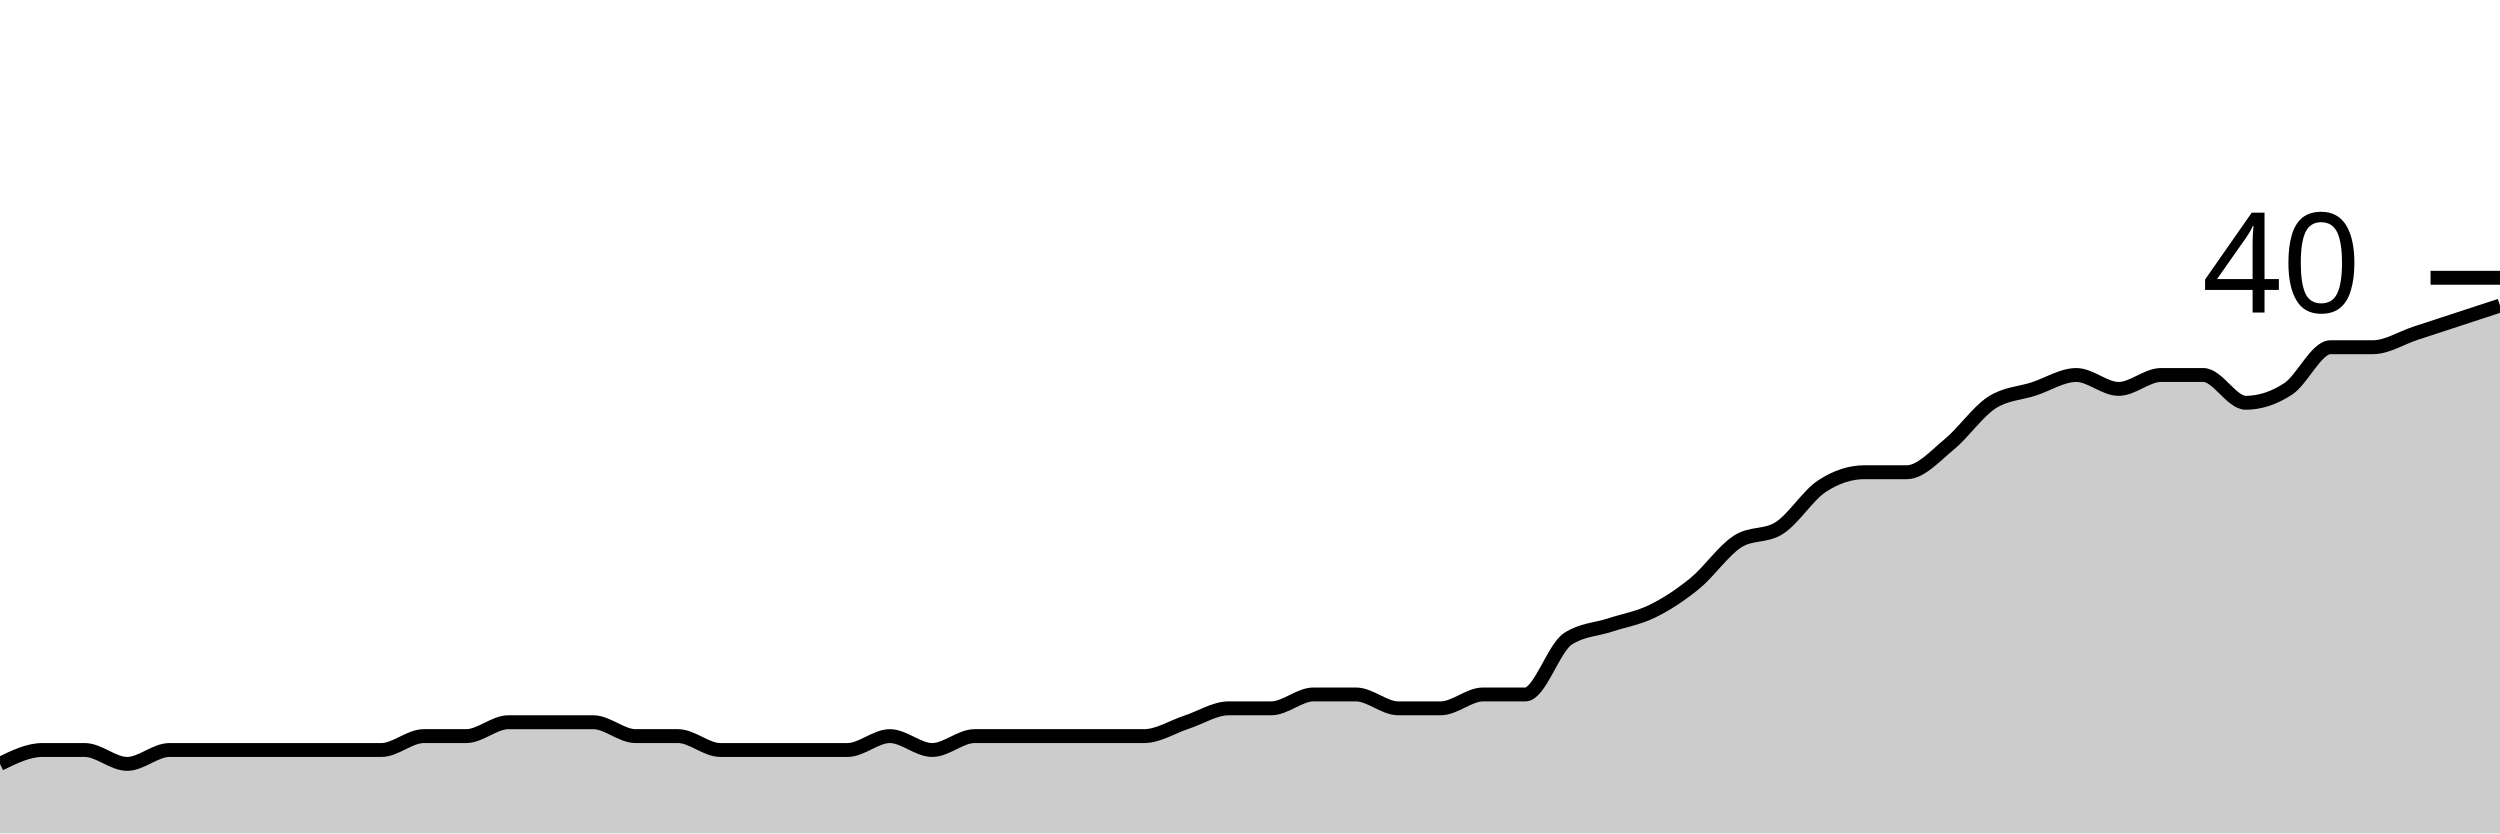
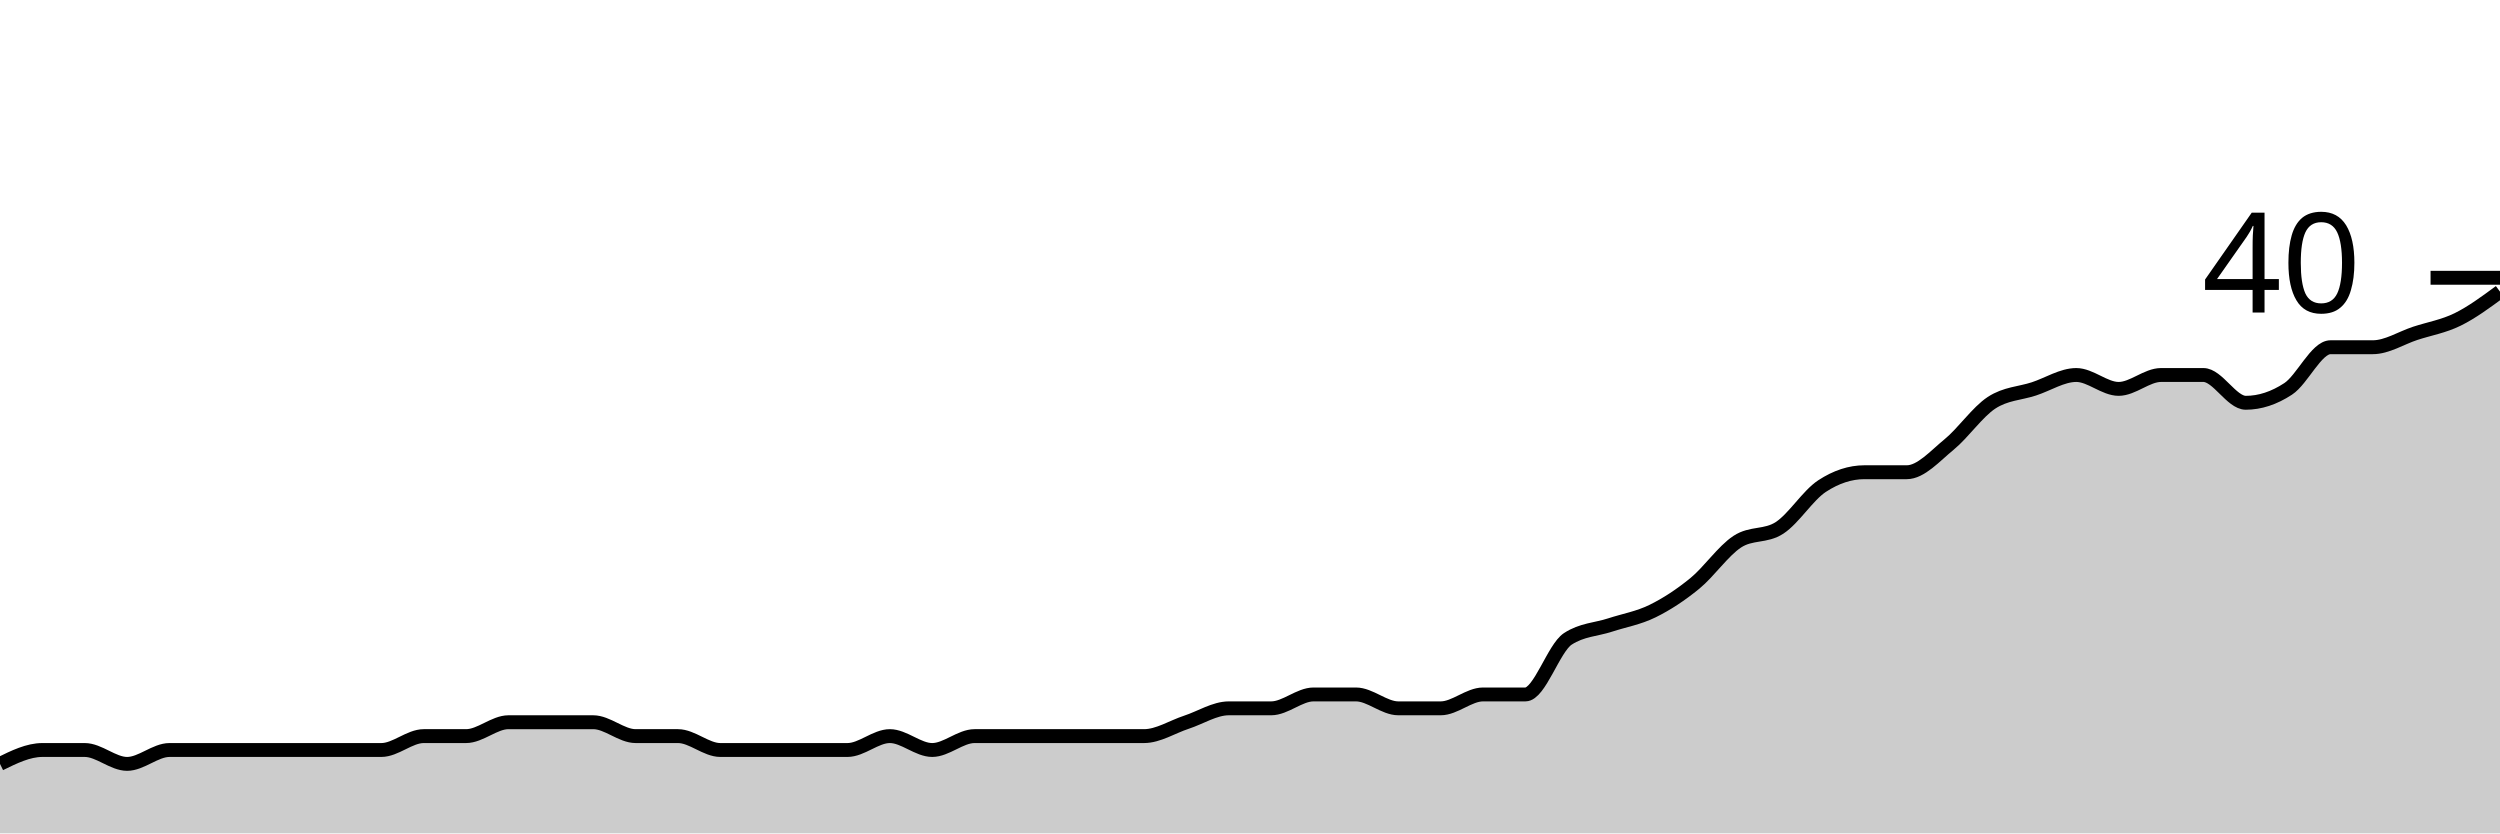
<svg xmlns="http://www.w3.org/2000/svg" viewBox="0 0 180 60">
  <g transform="translate(0,20)">
-     <path class="area" fill="rgba(0, 0, 0, 0.2)" d="M0,35C1.017,34.5,2.034,34,3.051,34C4.068,34,5.085,34,6.102,34C7.119,34,8.136,35,9.153,35C10.169,35,11.186,34,12.203,34C13.22,34,14.237,34,15.254,34C16.271,34,17.288,34,18.305,34C19.322,34,20.339,34,21.356,34C22.373,34,23.39,34,24.407,34C25.424,34,26.441,34,27.458,34C28.475,34,29.492,33,30.508,33C31.525,33,32.542,33,33.559,33C34.576,33,35.593,32,36.61,32C37.627,32,38.644,32,39.661,32C40.678,32,41.695,32,42.712,32C43.729,32,44.746,33,45.763,33C46.78,33,47.797,33,48.814,33C49.831,33,50.847,34,51.864,34C52.881,34,53.898,34,54.915,34C55.932,34,56.949,34,57.966,34C58.983,34,60,34,61.017,34C62.034,34,63.051,33,64.068,33C65.085,33,66.102,34,67.119,34C68.136,34,69.153,33,70.169,33C71.186,33,72.203,33,73.22,33C74.237,33,75.254,33,76.271,33C77.288,33,78.305,33,79.322,33C80.339,33,81.356,33,82.373,33C83.39,33,84.407,32.333,85.424,32C86.441,31.667,87.458,31,88.475,31C89.492,31,90.508,31,91.525,31C92.542,31,93.559,30,94.576,30C95.593,30,96.61,30,97.627,30C98.644,30,99.661,31,100.678,31C101.695,31,102.712,31,103.729,31C104.746,31,105.763,30,106.78,30C107.797,30,108.814,30,109.831,30C110.847,30,111.864,26.667,112.881,26C113.898,25.333,114.915,25.333,115.932,25C116.949,24.667,117.966,24.5,118.983,24C120,23.5,121.017,22.833,122.034,22C123.051,21.167,124.068,19.667,125.085,19C126.102,18.333,127.119,18.667,128.136,18C129.153,17.333,130.169,15.667,131.186,15C132.203,14.333,133.22,14,134.237,14C135.254,14,136.271,14,137.288,14C138.305,14,139.322,12.833,140.339,12C141.356,11.167,142.373,9.667,143.39,9C144.407,8.333,145.424,8.333,146.441,8C147.458,7.667,148.475,7,149.492,7C150.508,7,151.525,8,152.542,8C153.559,8,154.576,7,155.593,7C156.61,7,157.627,7,158.644,7C159.661,7,160.678,9,161.695,9C162.712,9,163.729,8.667,164.746,8C165.763,7.333,166.78,5,167.797,5C168.814,5,169.831,5,170.847,5C171.864,5,172.881,4.333,173.898,4C174.915,3.667,175.932,3.333,176.949,3C177.966,2.667,178.983,2.333,180,2L180,40C178.983,40,177.966,40,176.949,40C175.932,40,174.915,40,173.898,40C172.881,40,171.864,40,170.847,40C169.831,40,168.814,40,167.797,40C166.78,40,165.763,40,164.746,40C163.729,40,162.712,40,161.695,40C160.678,40,159.661,40,158.644,40C157.627,40,156.61,40,155.593,40C154.576,40,153.559,40,152.542,40C151.525,40,150.508,40,149.492,40C148.475,40,147.458,40,146.441,40C145.424,40,144.407,40,143.39,40C142.373,40,141.356,40,140.339,40C139.322,40,138.305,40,137.288,40C136.271,40,135.254,40,134.237,40C133.22,40,132.203,40,131.186,40C130.169,40,129.153,40,128.136,40C127.119,40,126.102,40,125.085,40C124.068,40,123.051,40,122.034,40C121.017,40,120,40,118.983,40C117.966,40,116.949,40,115.932,40C114.915,40,113.898,40,112.881,40C111.864,40,110.847,40,109.831,40C108.814,40,107.797,40,106.78,40C105.763,40,104.746,40,103.729,40C102.712,40,101.695,40,100.678,40C99.661,40,98.644,40,97.627,40C96.61,40,95.593,40,94.576,40C93.559,40,92.542,40,91.525,40C90.508,40,89.492,40,88.475,40C87.458,40,86.441,40,85.424,40C84.407,40,83.39,40,82.373,40C81.356,40,80.339,40,79.322,40C78.305,40,77.288,40,76.271,40C75.254,40,74.237,40,73.22,40C72.203,40,71.186,40,70.169,40C69.153,40,68.136,40,67.119,40C66.102,40,65.085,40,64.068,40C63.051,40,62.034,40,61.017,40C60,40,58.983,40,57.966,40C56.949,40,55.932,40,54.915,40C53.898,40,52.881,40,51.864,40C50.847,40,49.831,40,48.814,40C47.797,40,46.78,40,45.763,40C44.746,40,43.729,40,42.712,40C41.695,40,40.678,40,39.661,40C38.644,40,37.627,40,36.61,40C35.593,40,34.576,40,33.559,40C32.542,40,31.525,40,30.508,40C29.492,40,28.475,40,27.458,40C26.441,40,25.424,40,24.407,40C23.39,40,22.373,40,21.356,40C20.339,40,19.322,40,18.305,40C17.288,40,16.271,40,15.254,40C14.237,40,13.22,40,12.203,40C11.186,40,10.169,40,9.153,40C8.136,40,7.119,40,6.102,40C5.085,40,4.068,40,3.051,40C2.034,40,1.017,40,0,40Z" />
-     <path class="line" stroke="black" fill="none" d="M0,35C1.017,34.5,2.034,34,3.051,34C4.068,34,5.085,34,6.102,34C7.119,34,8.136,35,9.153,35C10.169,35,11.186,34,12.203,34C13.22,34,14.237,34,15.254,34C16.271,34,17.288,34,18.305,34C19.322,34,20.339,34,21.356,34C22.373,34,23.39,34,24.407,34C25.424,34,26.441,34,27.458,34C28.475,34,29.492,33,30.508,33C31.525,33,32.542,33,33.559,33C34.576,33,35.593,32,36.61,32C37.627,32,38.644,32,39.661,32C40.678,32,41.695,32,42.712,32C43.729,32,44.746,33,45.763,33C46.78,33,47.797,33,48.814,33C49.831,33,50.847,34,51.864,34C52.881,34,53.898,34,54.915,34C55.932,34,56.949,34,57.966,34C58.983,34,60,34,61.017,34C62.034,34,63.051,33,64.068,33C65.085,33,66.102,34,67.119,34C68.136,34,69.153,33,70.169,33C71.186,33,72.203,33,73.22,33C74.237,33,75.254,33,76.271,33C77.288,33,78.305,33,79.322,33C80.339,33,81.356,33,82.373,33C83.39,33,84.407,32.333,85.424,32C86.441,31.667,87.458,31,88.475,31C89.492,31,90.508,31,91.525,31C92.542,31,93.559,30,94.576,30C95.593,30,96.61,30,97.627,30C98.644,30,99.661,31,100.678,31C101.695,31,102.712,31,103.729,31C104.746,31,105.763,30,106.78,30C107.797,30,108.814,30,109.831,30C110.847,30,111.864,26.667,112.881,26C113.898,25.333,114.915,25.333,115.932,25C116.949,24.667,117.966,24.5,118.983,24C120,23.5,121.017,22.833,122.034,22C123.051,21.167,124.068,19.667,125.085,19C126.102,18.333,127.119,18.667,128.136,18C129.153,17.333,130.169,15.667,131.186,15C132.203,14.333,133.22,14,134.237,14C135.254,14,136.271,14,137.288,14C138.305,14,139.322,12.833,140.339,12C141.356,11.167,142.373,9.667,143.39,9C144.407,8.333,145.424,8.333,146.441,8C147.458,7.667,148.475,7,149.492,7C150.508,7,151.525,8,152.542,8C153.559,8,154.576,7,155.593,7C156.61,7,157.627,7,158.644,7C159.661,7,160.678,9,161.695,9C162.712,9,163.729,8.667,164.746,8C165.763,7.333,166.78,5,167.797,5C168.814,5,169.831,5,170.847,5C171.864,5,172.881,4.333,173.898,4C174.915,3.667,175.932,3.333,176.949,3C177.966,2.667,178.983,2.333,180,2" />
+     <path class="area" fill="rgba(0, 0, 0, 0.2)" d="M0,35C1.017,34.5,2.034,34,3.051,34C4.068,34,5.085,34,6.102,34C7.119,34,8.136,35,9.153,35C10.169,35,11.186,34,12.203,34C13.22,34,14.237,34,15.254,34C16.271,34,17.288,34,18.305,34C19.322,34,20.339,34,21.356,34C22.373,34,23.39,34,24.407,34C25.424,34,26.441,34,27.458,34C28.475,34,29.492,33,30.508,33C31.525,33,32.542,33,33.559,33C34.576,33,35.593,32,36.61,32C37.627,32,38.644,32,39.661,32C40.678,32,41.695,32,42.712,32C43.729,32,44.746,33,45.763,33C46.78,33,47.797,33,48.814,33C49.831,33,50.847,34,51.864,34C52.881,34,53.898,34,54.915,34C55.932,34,56.949,34,57.966,34C58.983,34,60,34,61.017,34C62.034,34,63.051,33,64.068,33C65.085,33,66.102,34,67.119,34C68.136,34,69.153,33,70.169,33C71.186,33,72.203,33,73.22,33C74.237,33,75.254,33,76.271,33C77.288,33,78.305,33,79.322,33C80.339,33,81.356,33,82.373,33C83.39,33,84.407,32.333,85.424,32C86.441,31.667,87.458,31,88.475,31C89.492,31,90.508,31,91.525,31C92.542,31,93.559,30,94.576,30C95.593,30,96.61,30,97.627,30C98.644,30,99.661,31,100.678,31C101.695,31,102.712,31,103.729,31C104.746,31,105.763,30,106.78,30C107.797,30,108.814,30,109.831,30C110.847,30,111.864,26.667,112.881,26C113.898,25.333,114.915,25.333,115.932,25C116.949,24.667,117.966,24.5,118.983,24C120,23.5,121.017,22.833,122.034,22C123.051,21.167,124.068,19.667,125.085,19C126.102,18.333,127.119,18.667,128.136,18C129.153,17.333,130.169,15.667,131.186,15C132.203,14.333,133.22,14,134.237,14C135.254,14,136.271,14,137.288,14C138.305,14,139.322,12.833,140.339,12C141.356,11.167,142.373,9.667,143.39,9C144.407,8.333,145.424,8.333,146.441,8C147.458,7.667,148.475,7,149.492,7C150.508,7,151.525,8,152.542,8C153.559,8,154.576,7,155.593,7C156.61,7,157.627,7,158.644,7C159.661,7,160.678,9,161.695,9C162.712,9,163.729,8.667,164.746,8C165.763,7.333,166.78,5,167.797,5C168.814,5,169.831,5,170.847,5C171.864,5,172.881,4.333,173.898,4C174.915,3.667,175.932,3.5,176.949,3C177.966,2.5,178.983,1.75,180,1L180,40C178.983,40,177.966,40,176.949,40C175.932,40,174.915,40,173.898,40C172.881,40,171.864,40,170.847,40C169.831,40,168.814,40,167.797,40C166.78,40,165.763,40,164.746,40C163.729,40,162.712,40,161.695,40C160.678,40,159.661,40,158.644,40C157.627,40,156.61,40,155.593,40C154.576,40,153.559,40,152.542,40C151.525,40,150.508,40,149.492,40C148.475,40,147.458,40,146.441,40C145.424,40,144.407,40,143.39,40C142.373,40,141.356,40,140.339,40C139.322,40,138.305,40,137.288,40C136.271,40,135.254,40,134.237,40C133.22,40,132.203,40,131.186,40C130.169,40,129.153,40,128.136,40C127.119,40,126.102,40,125.085,40C124.068,40,123.051,40,122.034,40C121.017,40,120,40,118.983,40C117.966,40,116.949,40,115.932,40C114.915,40,113.898,40,112.881,40C111.864,40,110.847,40,109.831,40C108.814,40,107.797,40,106.78,40C105.763,40,104.746,40,103.729,40C102.712,40,101.695,40,100.678,40C99.661,40,98.644,40,97.627,40C96.61,40,95.593,40,94.576,40C93.559,40,92.542,40,91.525,40C90.508,40,89.492,40,88.475,40C87.458,40,86.441,40,85.424,40C84.407,40,83.39,40,82.373,40C81.356,40,80.339,40,79.322,40C78.305,40,77.288,40,76.271,40C75.254,40,74.237,40,73.22,40C72.203,40,71.186,40,70.169,40C69.153,40,68.136,40,67.119,40C66.102,40,65.085,40,64.068,40C63.051,40,62.034,40,61.017,40C60,40,58.983,40,57.966,40C56.949,40,55.932,40,54.915,40C53.898,40,52.881,40,51.864,40C50.847,40,49.831,40,48.814,40C47.797,40,46.78,40,45.763,40C44.746,40,43.729,40,42.712,40C41.695,40,40.678,40,39.661,40C38.644,40,37.627,40,36.61,40C35.593,40,34.576,40,33.559,40C32.542,40,31.525,40,30.508,40C29.492,40,28.475,40,27.458,40C26.441,40,25.424,40,24.407,40C23.39,40,22.373,40,21.356,40C20.339,40,19.322,40,18.305,40C17.288,40,16.271,40,15.254,40C14.237,40,13.22,40,12.203,40C11.186,40,10.169,40,9.153,40C8.136,40,7.119,40,6.102,40C5.085,40,4.068,40,3.051,40C2.034,40,1.017,40,0,40Z" />
+     <path class="line" stroke="black" fill="none" d="M0,35C1.017,34.5,2.034,34,3.051,34C4.068,34,5.085,34,6.102,34C7.119,34,8.136,35,9.153,35C10.169,35,11.186,34,12.203,34C13.22,34,14.237,34,15.254,34C16.271,34,17.288,34,18.305,34C19.322,34,20.339,34,21.356,34C22.373,34,23.39,34,24.407,34C25.424,34,26.441,34,27.458,34C28.475,34,29.492,33,30.508,33C31.525,33,32.542,33,33.559,33C34.576,33,35.593,32,36.61,32C37.627,32,38.644,32,39.661,32C40.678,32,41.695,32,42.712,32C43.729,32,44.746,33,45.763,33C46.78,33,47.797,33,48.814,33C49.831,33,50.847,34,51.864,34C52.881,34,53.898,34,54.915,34C55.932,34,56.949,34,57.966,34C58.983,34,60,34,61.017,34C62.034,34,63.051,33,64.068,33C65.085,33,66.102,34,67.119,34C68.136,34,69.153,33,70.169,33C71.186,33,72.203,33,73.22,33C74.237,33,75.254,33,76.271,33C77.288,33,78.305,33,79.322,33C80.339,33,81.356,33,82.373,33C83.39,33,84.407,32.333,85.424,32C86.441,31.667,87.458,31,88.475,31C89.492,31,90.508,31,91.525,31C92.542,31,93.559,30,94.576,30C95.593,30,96.61,30,97.627,30C98.644,30,99.661,31,100.678,31C101.695,31,102.712,31,103.729,31C104.746,31,105.763,30,106.78,30C107.797,30,108.814,30,109.831,30C110.847,30,111.864,26.667,112.881,26C113.898,25.333,114.915,25.333,115.932,25C116.949,24.667,117.966,24.5,118.983,24C120,23.5,121.017,22.833,122.034,22C123.051,21.167,124.068,19.667,125.085,19C126.102,18.333,127.119,18.667,128.136,18C129.153,17.333,130.169,15.667,131.186,15C132.203,14.333,133.22,14,134.237,14C135.254,14,136.271,14,137.288,14C138.305,14,139.322,12.833,140.339,12C141.356,11.167,142.373,9.667,143.39,9C144.407,8.333,145.424,8.333,146.441,8C147.458,7.667,148.475,7,149.492,7C150.508,7,151.525,8,152.542,8C153.559,8,154.576,7,155.593,7C156.61,7,157.627,7,158.644,7C159.661,7,160.678,9,161.695,9C162.712,9,163.729,8.667,164.746,8C165.763,7.333,166.78,5,167.797,5C168.814,5,169.831,5,170.847,5C171.864,5,172.881,4.333,173.898,4C174.915,3.667,175.932,3.5,176.949,3C177.966,2.5,178.983,1.75,180,1" />
    <path class="axis-ceiling" stroke-width="1" stroke="black" fill="none" d="M175,0L180,0" />
    <text class="axis-ceiling-label" font-family="sans-serif" text-anchor="end" font-size="10px" x="170" y="2.5">40</text>
  </g>
</svg>
